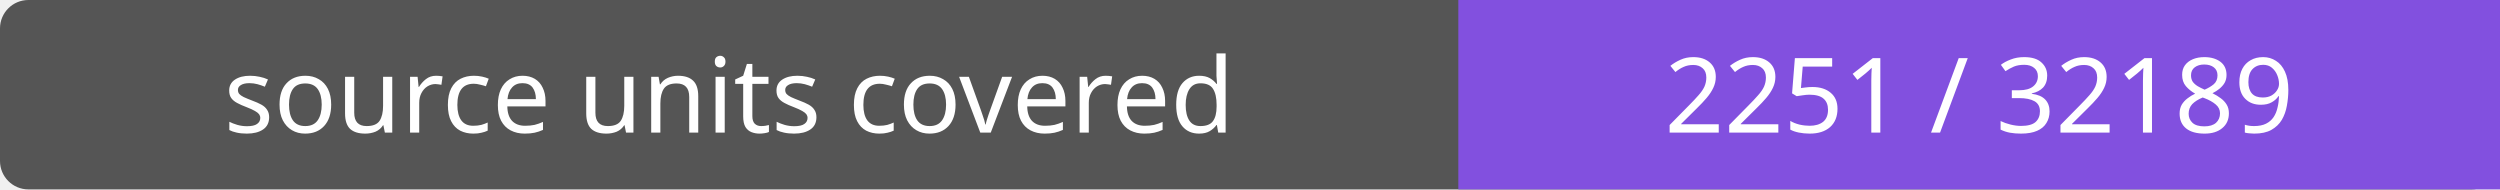
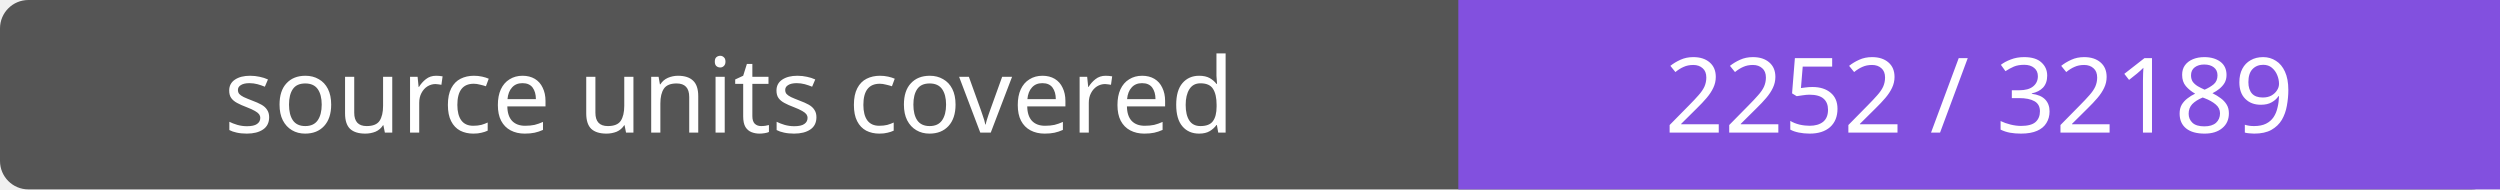
- <svg xmlns="http://www.w3.org/2000/svg" width="264" height="20" role="img" aria-label="source units covered: 2251 / 32189">
+ <svg xmlns="http://www.w3.org/2000/svg" width="264" height="20" role="img" aria-label="source units covered: 2252 / 32189">
  <rect width="264" height="20" rx="3" fill="#555" />
  <path fill="#8250df" d="M154 0h110v20H154z" />
  <g fill="#fff" text-anchor="middle" font-family="Verdana,sans-serif" font-size="11">
    <text x="77.0" y="14">source units covered</text>
-     <text x="209.0" y="14">2251 / 32189</text>
+     <text x="209.0" y="14">2252 / 32189</text>
  </g>
</svg>
